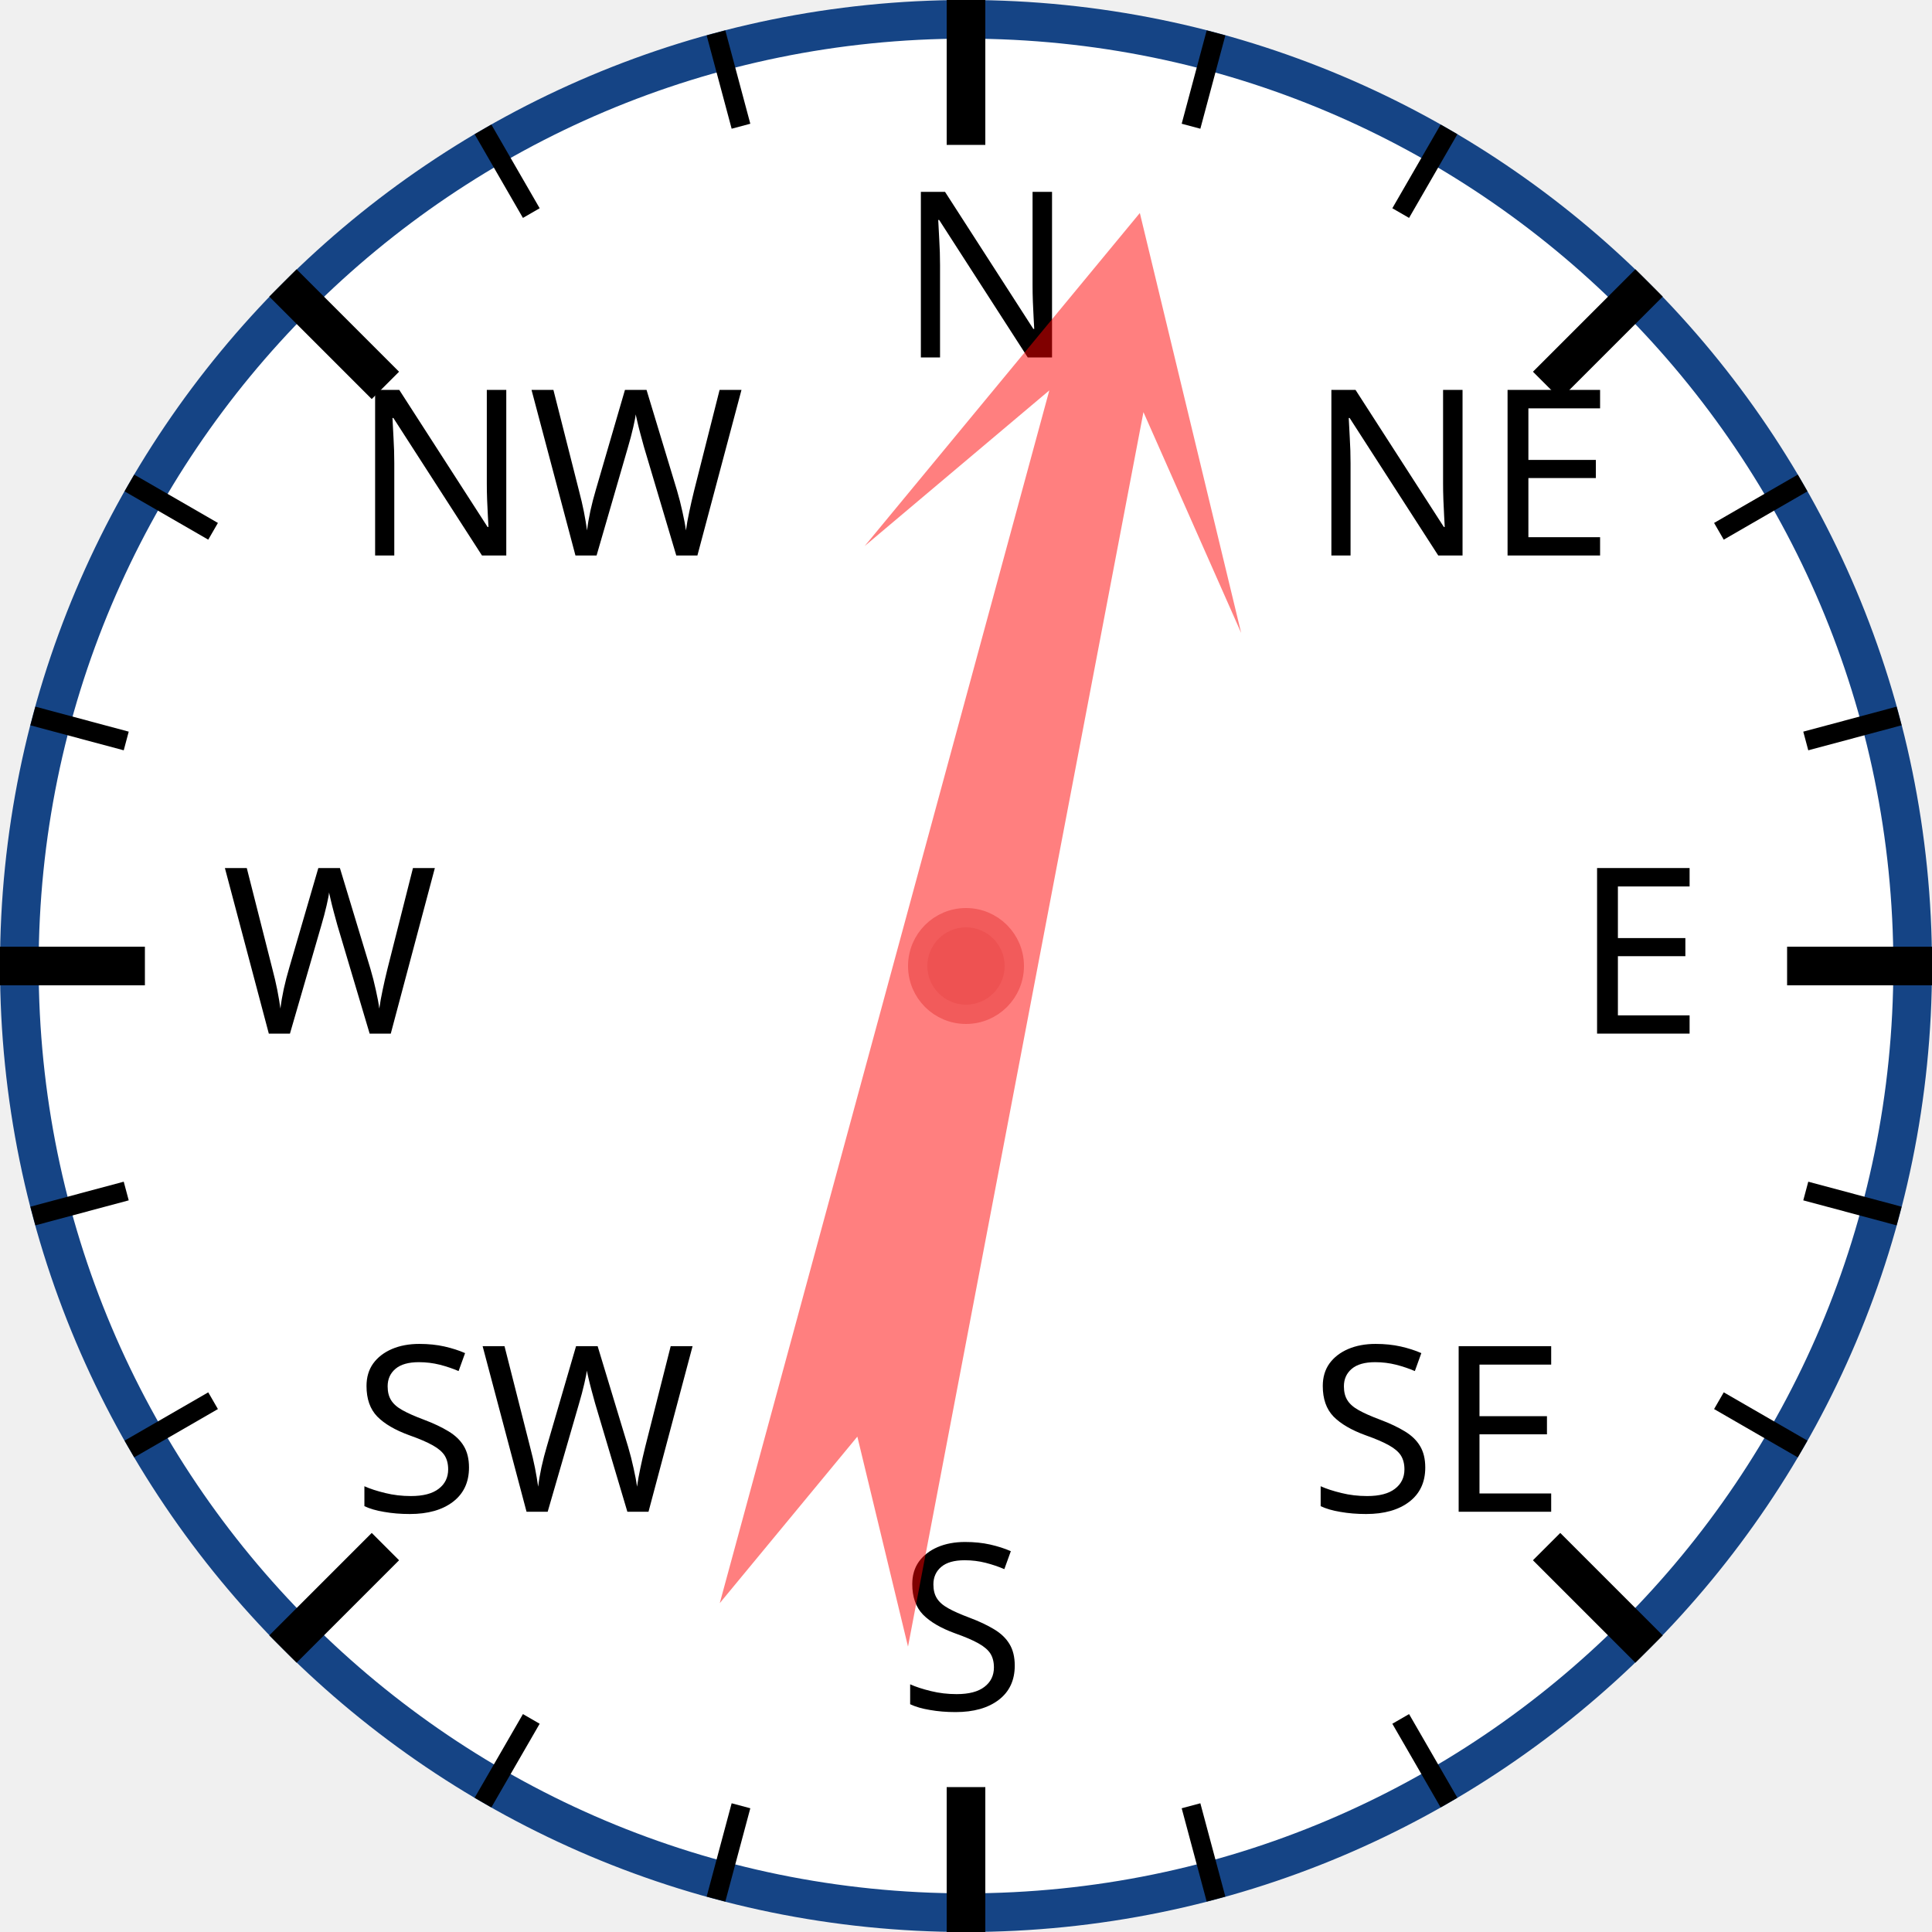
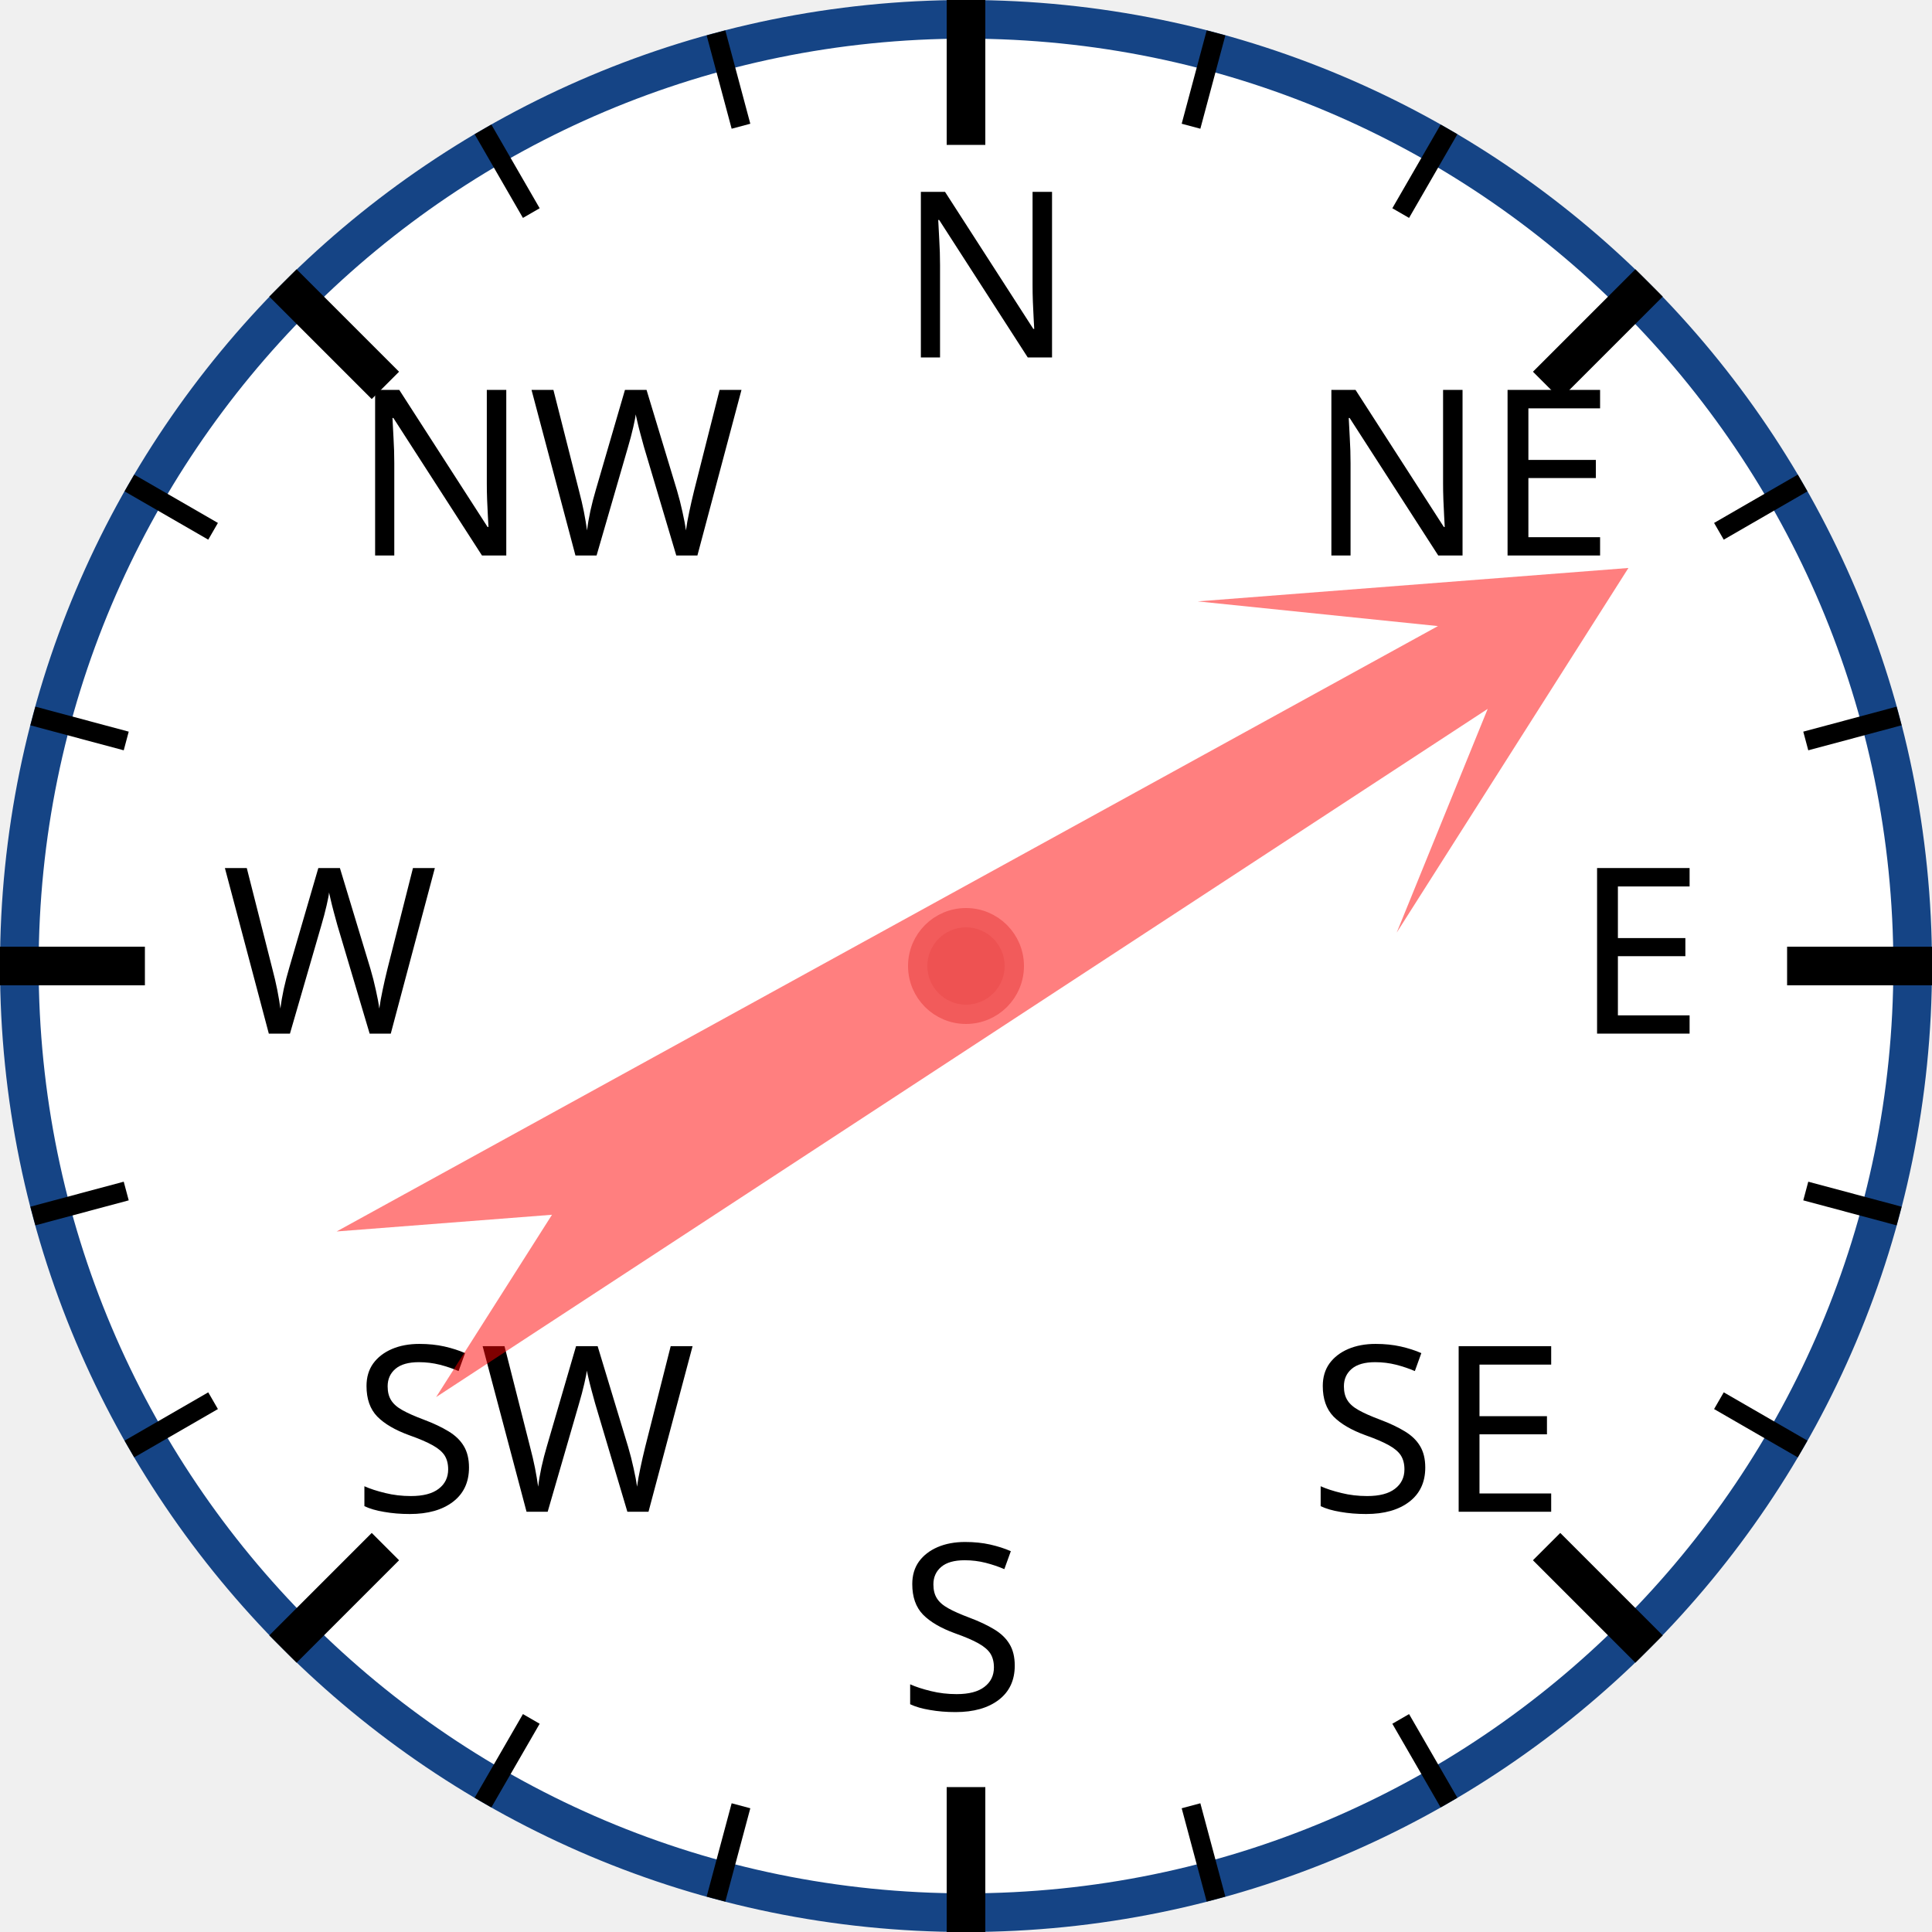
<svg xmlns="http://www.w3.org/2000/svg" width="120px" height="120px" viewBox="0 0 200 200">
  <circle cx="100" cy="100" r="98" style="fill: white; stroke: #154485; stroke-width: 4;" />
  <text x="93.0" y="37.0" style="font-family: sans-serif; font-size: 18pt;">N</text>
  <line x1="100.0" y1="0.0" x2="100.0" y2="15.0" style="stroke: black; stroke-width: 4;" />
  <line x1="74.118" y1="3.407" x2="76.706" y2="13.067" style="stroke: black; stroke-width: 2;" />
  <line x1="50" y1="13.397" x2="55" y2="22.058" style="stroke: black; stroke-width: 2;" />
  <text x="36.503" y="57.503" style="font-family: sans-serif; font-size: 18pt;">NW</text>
  <line x1="29.289" y1="29.289" x2="39.896" y2="39.896" style="stroke: black; stroke-width: 4;" />
  <line x1="13.397" y1="50" x2="22.058" y2="55" style="stroke: black; stroke-width: 2;" />
  <line x1="3.407" y1="74.118" x2="13.067" y2="76.706" style="stroke: black; stroke-width: 2;" />
  <text x="23.0" y="107.0" style="font-family: sans-serif; font-size: 18pt;">W</text>
  <line x1="0.0" y1="100.0" x2="15.0" y2="100.0" style="stroke: black; stroke-width: 4;" />
  <line x1="3.407" y1="125.882" x2="13.067" y2="123.294" style="stroke: black; stroke-width: 2;" />
  <line x1="13.397" y1="150" x2="22.058" y2="145" style="stroke: black; stroke-width: 2;" />
  <text x="36.503" y="156.497" style="font-family: sans-serif; font-size: 18pt;">SW</text>
  <line x1="29.289" y1="170.711" x2="39.896" y2="160.104" style="stroke: black; stroke-width: 4;" />
  <line x1="50" y1="186.603" x2="55" y2="177.942" style="stroke: black; stroke-width: 2;" />
  <line x1="74.118" y1="196.593" x2="76.706" y2="186.933" style="stroke: black; stroke-width: 2;" />
  <text x="93" y="177.0" style="font-family: sans-serif; font-size: 18pt;">S</text>
  <line x1="100" y1="200.0" x2="100" y2="185.0" style="stroke: black; stroke-width: 4;" />
  <line x1="125.882" y1="196.593" x2="123.294" y2="186.933" style="stroke: black; stroke-width: 2;" />
  <line x1="150.0" y1="186.603" x2="145.0" y2="177.942" style="stroke: black; stroke-width: 2;" />
  <text x="135.497" y="156.497" style="font-family: sans-serif; font-size: 18pt;">SE</text>
  <line x1="170.711" y1="170.711" x2="160.104" y2="160.104" style="stroke: black; stroke-width: 4;" />
  <line x1="186.603" y1="150" x2="177.942" y2="145" style="stroke: black; stroke-width: 2;" />
  <line x1="196.593" y1="125.882" x2="186.933" y2="123.294" style="stroke: black; stroke-width: 2;" />
  <text x="163.0" y="107" style="font-family: sans-serif; font-size: 18pt;">E</text>
  <line x1="200.0" y1="100" x2="185.0" y2="100" style="stroke: black; stroke-width: 4;" />
  <line x1="196.593" y1="74.118" x2="186.933" y2="76.706" style="stroke: black; stroke-width: 2;" />
  <line x1="186.603" y1="50" x2="177.942" y2="55" style="stroke: black; stroke-width: 2;" />
  <text x="135.497" y="57.503" style="font-family: sans-serif; font-size: 18pt;">NE</text>
  <line x1="170.711" y1="29.289" x2="160.104" y2="39.896" style="stroke: black; stroke-width: 4;" />
  <line x1="150" y1="13.397" x2="145" y2="22.058" style="stroke: black; stroke-width: 2;" />
  <line x1="125.882" y1="3.407" x2="123.294" y2="13.067" style="stroke: black; stroke-width: 2;" />
-   <polygon points="100 20 120 60 105 40 110 170 100 150 90 170 95 40 80 60" style="fill: red; fill-opacity: 0.5;" transform="rotate(13,100,100)" />
+   <polygon points="100 20 120 60 105 40 110 170 100 150 90 170 95 40 80 60" style="fill: red; fill-opacity: 0.5;" transform="rotate(59,100,100)" />
  <circle cx="100" cy="100" r="5" style="fill: #EE5252; stroke: #F25B5B; stroke-width: 2;" />
</svg>
